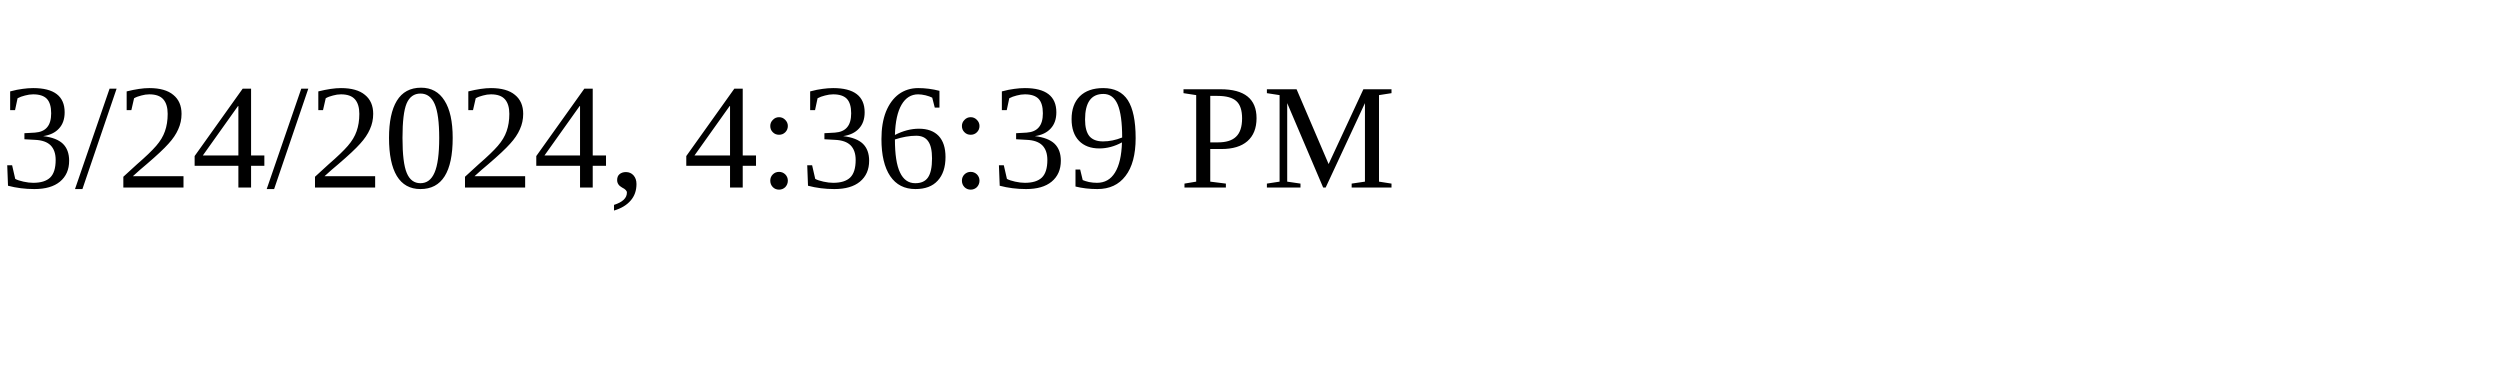
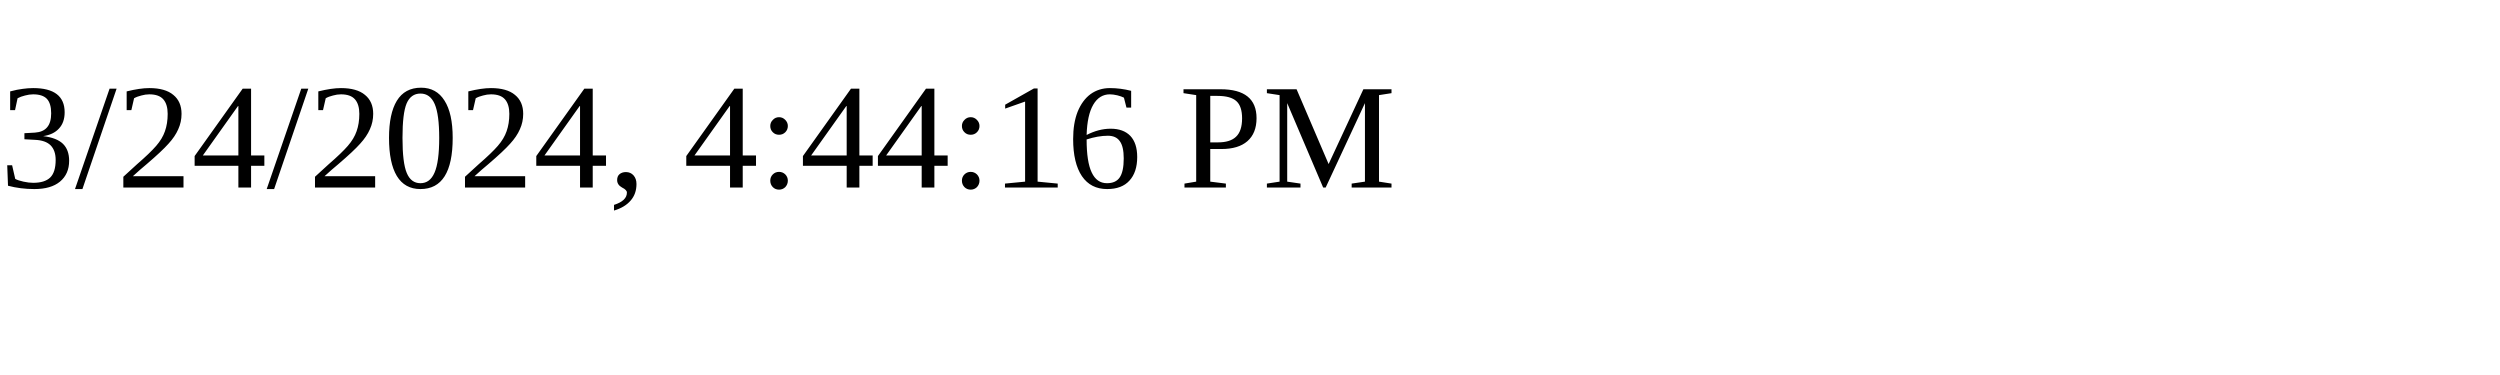
<svg xmlns="http://www.w3.org/2000/svg" height="30" width="200">
-   <text x="0" y="15">3/24/2024, 4:36:39 PM</text>
+   <text x="0" y="15">3/24/2024, 4:44:16 PM</text>
</svg>
